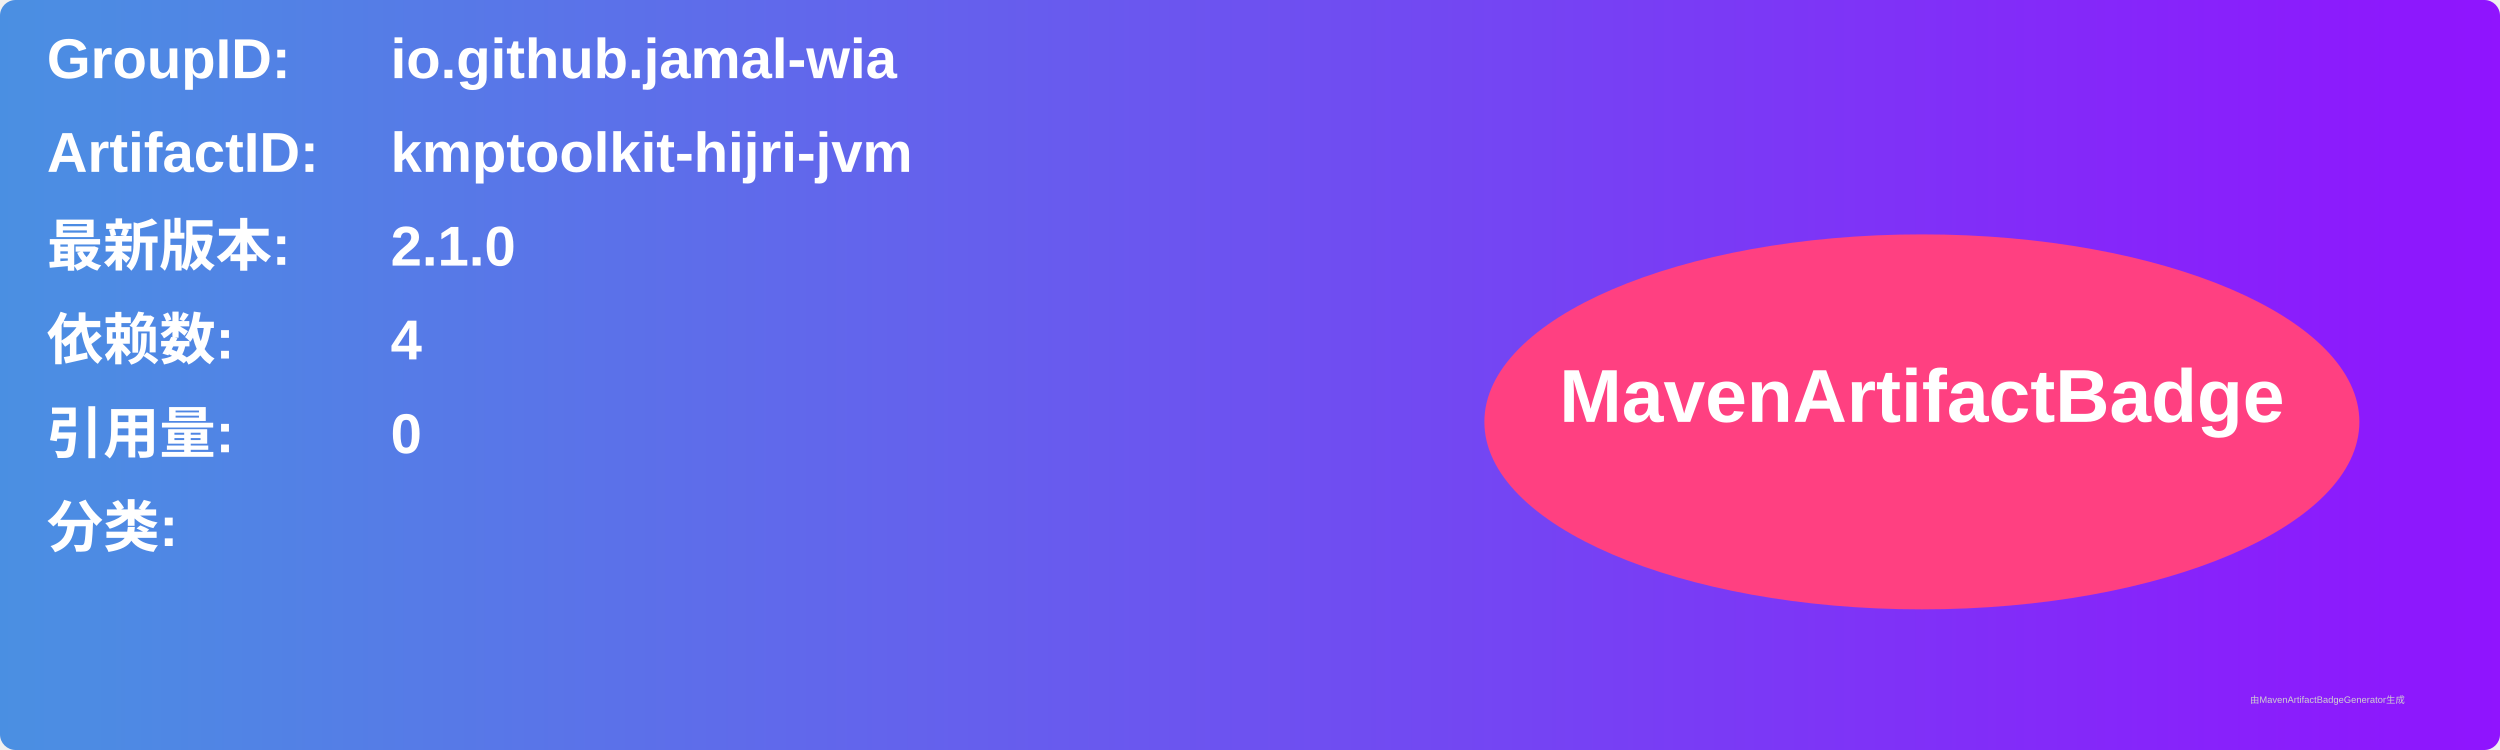
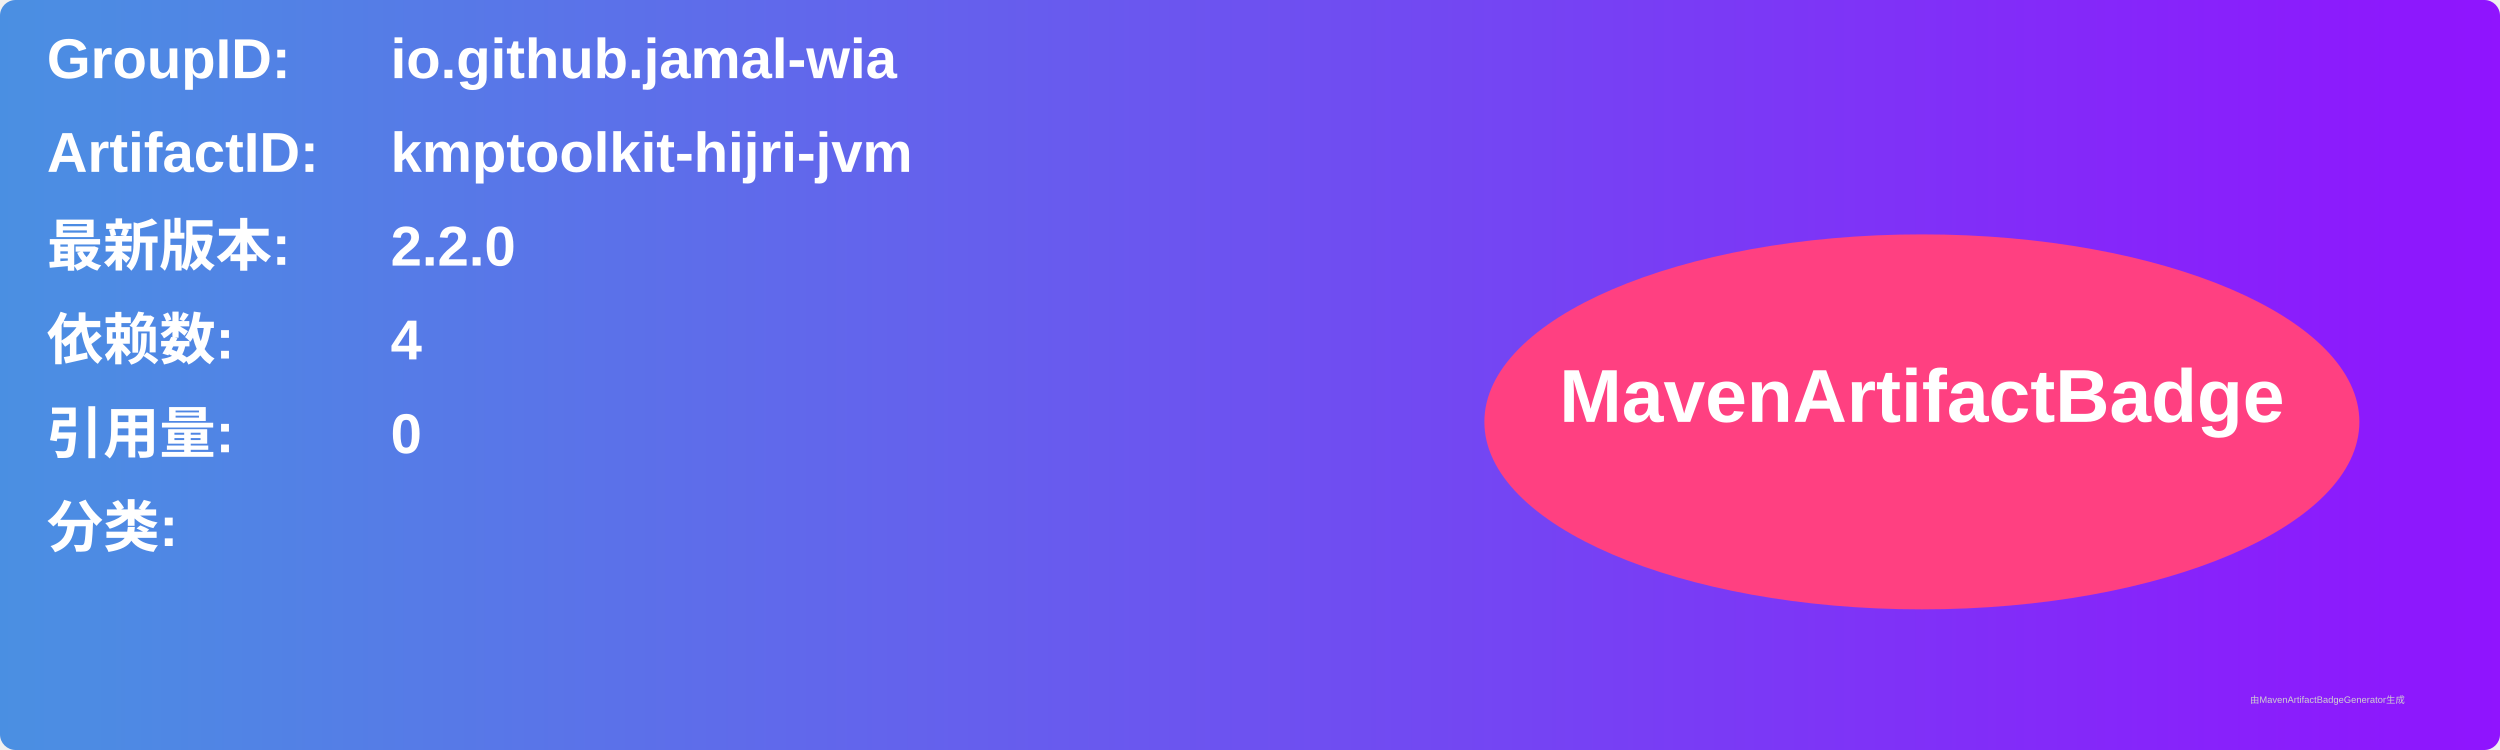
<svg xmlns="http://www.w3.org/2000/svg" width="800" height="240" viewBox="0 0 800 240">
  <linearGradient id="grad" x1="0%" y1="0%" x2="100%" y2="0%">
    <stop offset="0%" stop-color="#4a90e2" />
    <stop offset="100%" stop-color="#9013fe" />
  </linearGradient>
  <rect width="100%" height="100%" rx="5" ry="5" fill="url(#grad)" />
  <g transform="translate(15, 15)">
    <text x="0" y="10" font-family="Arial" font-size="18" fill="white" font-weight="bold" width="260">GroupID:</text>
    <text x="110" y="10" font-family="Arial" font-size="18" fill="white" font-weight="bold" width="460">io.github.jamal-wia</text>
    <text x="0" y="40" font-family="Arial" font-size="18" fill="white" font-weight="bold" width="260">ArtifactID:</text>
    <text x="110" y="40" font-family="Arial" font-size="18" fill="white" font-weight="bold" width="460">kmptoolkit-hijri-jvm</text>
    <text x="0" y="70" font-family="Arial" font-size="18" fill="white" font-weight="bold">最新版本:</text>
    <text x="110" y="70" font-family="Arial" font-size="18" fill="white" font-weight="bold">
-       <tspan font-weight="bold">2.1.0</tspan>
+       <tspan font-weight="bold">2.2.0</tspan>
    </text>
    <text x="0" y="100" font-family="Arial" font-size="18" fill="white" font-weight="bold">依赖数: </text>
    <text x="110" y="100" font-family="Arial" font-size="18" fill="white">
      <tspan font-weight="bold">4</tspan>
    </text>
    <text x="0" y="130" font-family="Arial" font-size="18" fill="white" font-weight="bold">引用量: </text>
    <text x="110" y="130" font-family="Arial" font-size="18" fill="white">
      <tspan font-weight="bold">0</tspan>
    </text>
    <text x="0" y="160" font-family="Arial" font-size="18" fill="white" font-weight="bold">分类:</text>
    <text x="10" y="190" font-family="Arial" font-size="10" fill="white">
      <tspan font-weight="bold" />
    </text>
    <ellipse cx="600" cy="120" rx="140" ry="60" fill="#ff4081" />
    <text x="600" y="120" text-anchor="middle" font-family="Arial" font-size="24" fill="white" font-weight="bold">MavenArtifactBadge</text>
  </g>
  <text x="720" y="225" font-family="Arial" font-size="3" fill="#d0d0d0">由MavenArtifactBadgeGenerator生成</text>
</svg>
